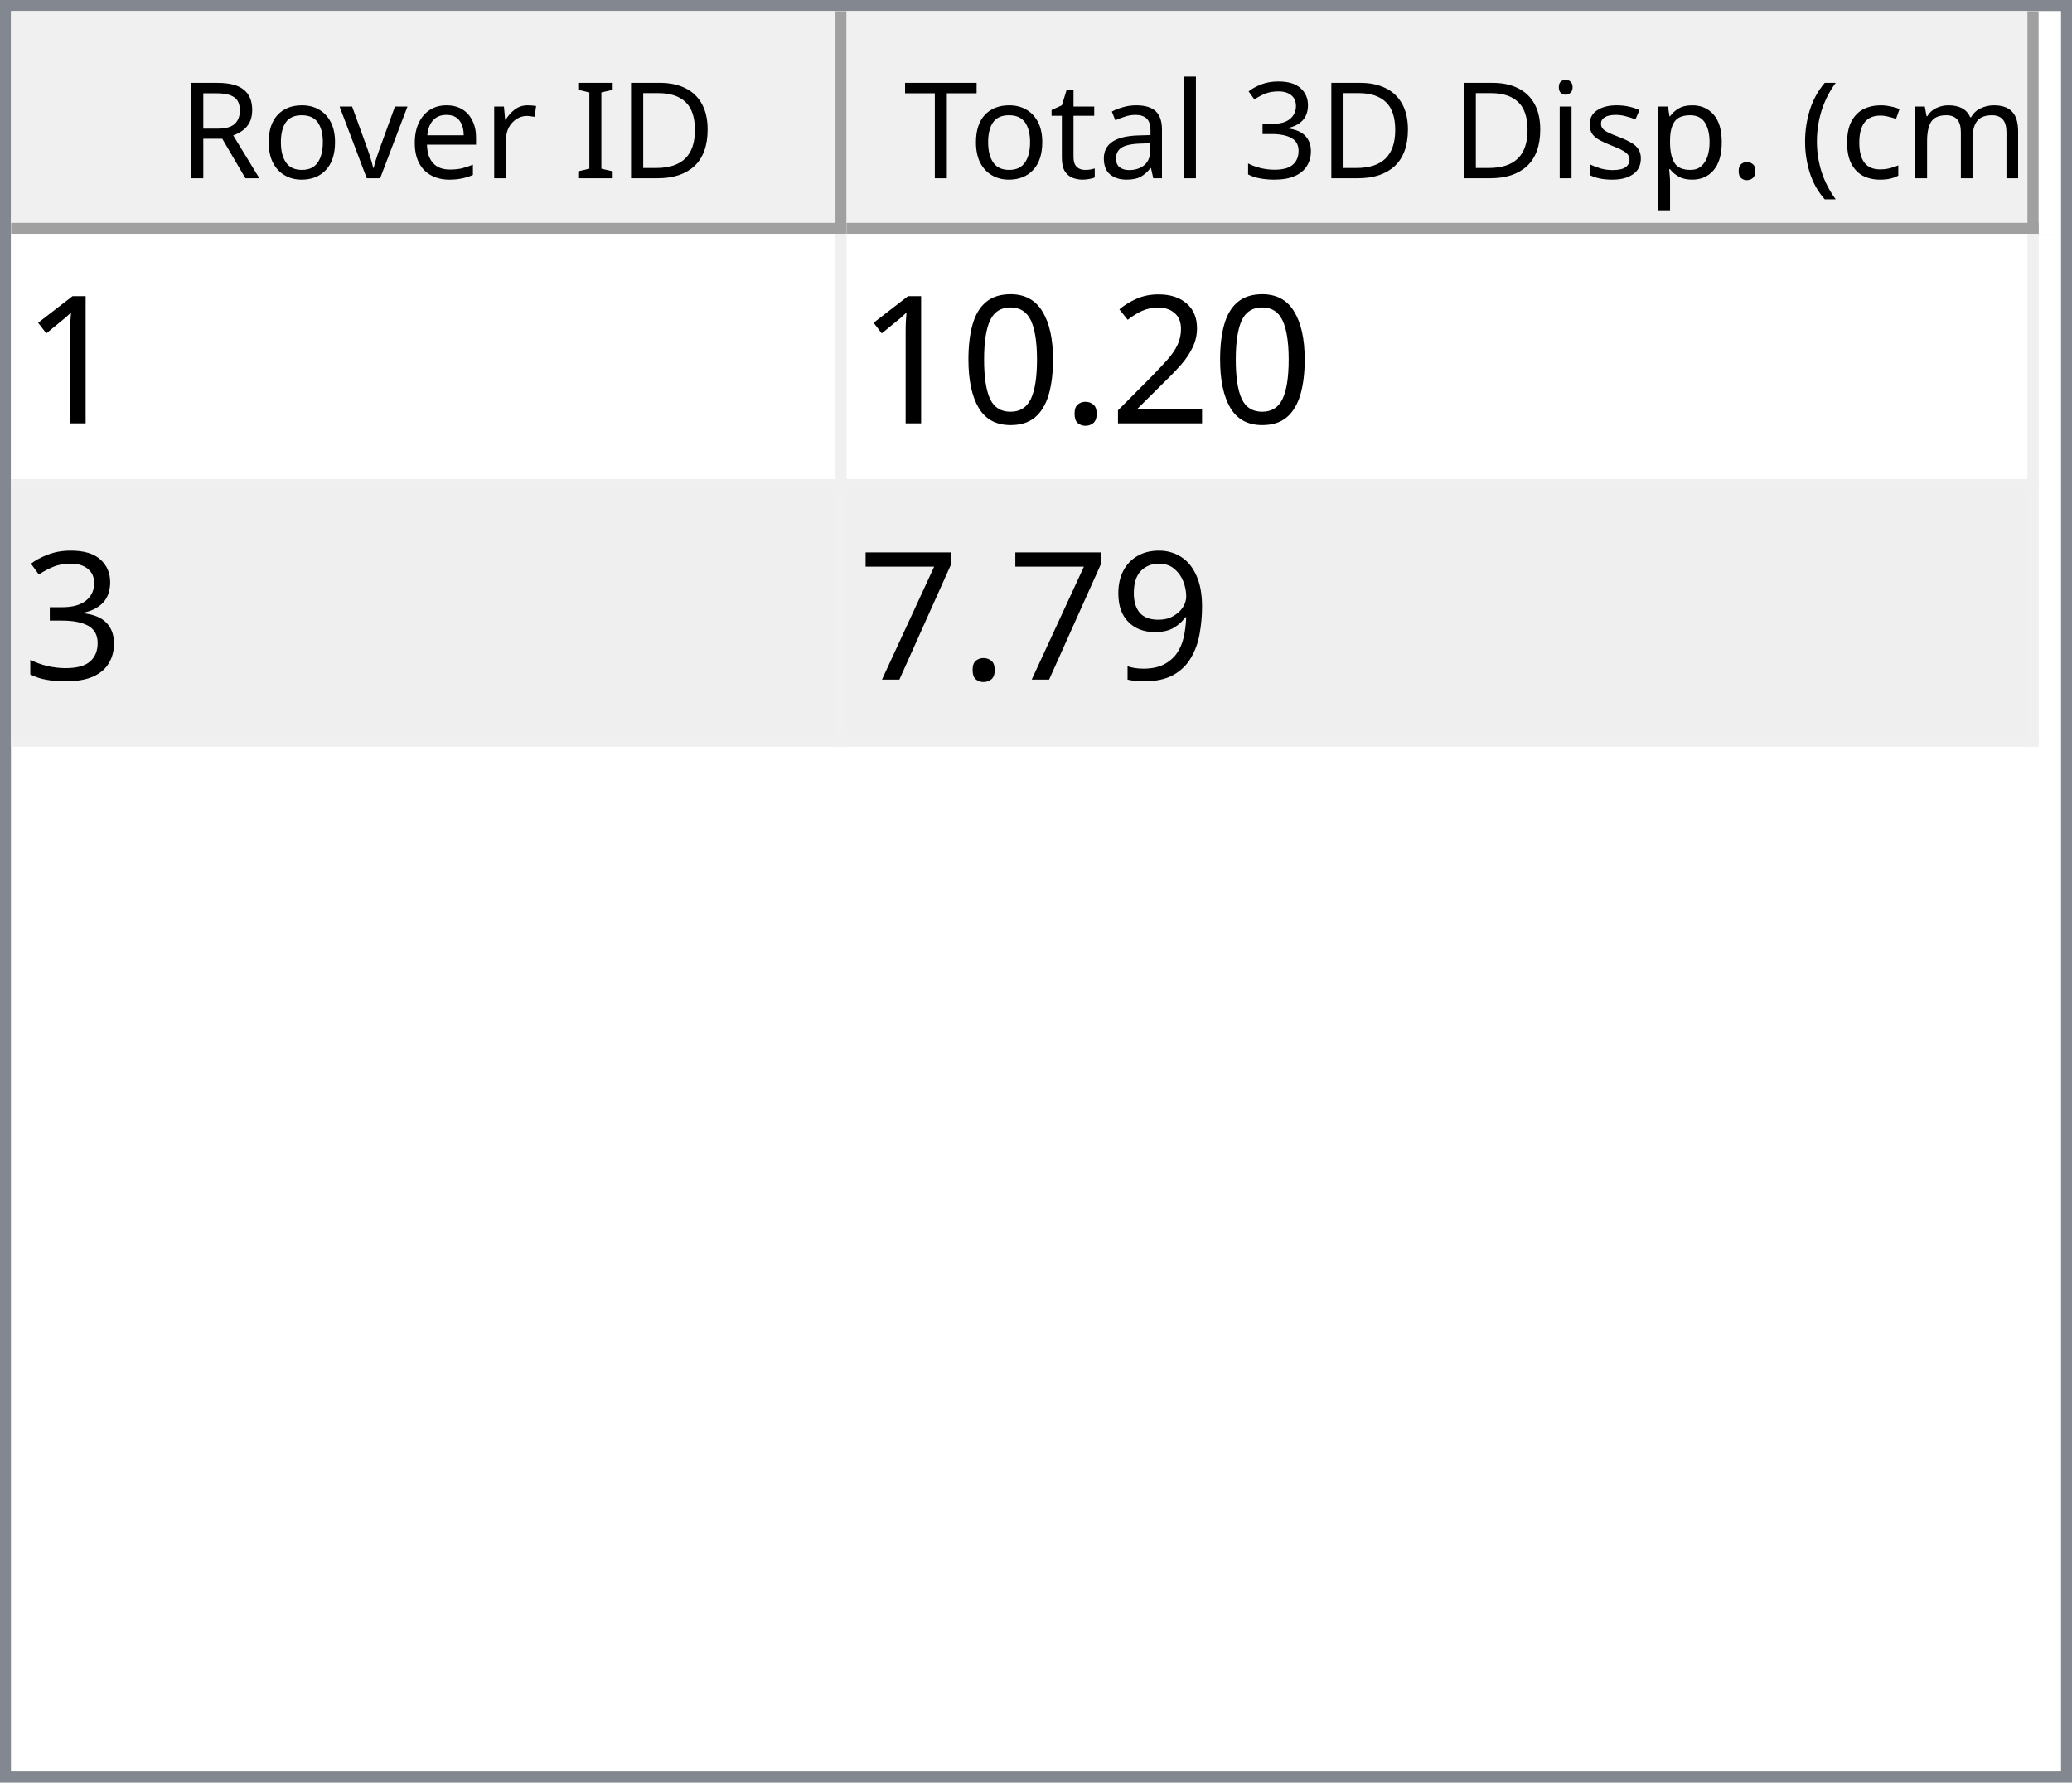
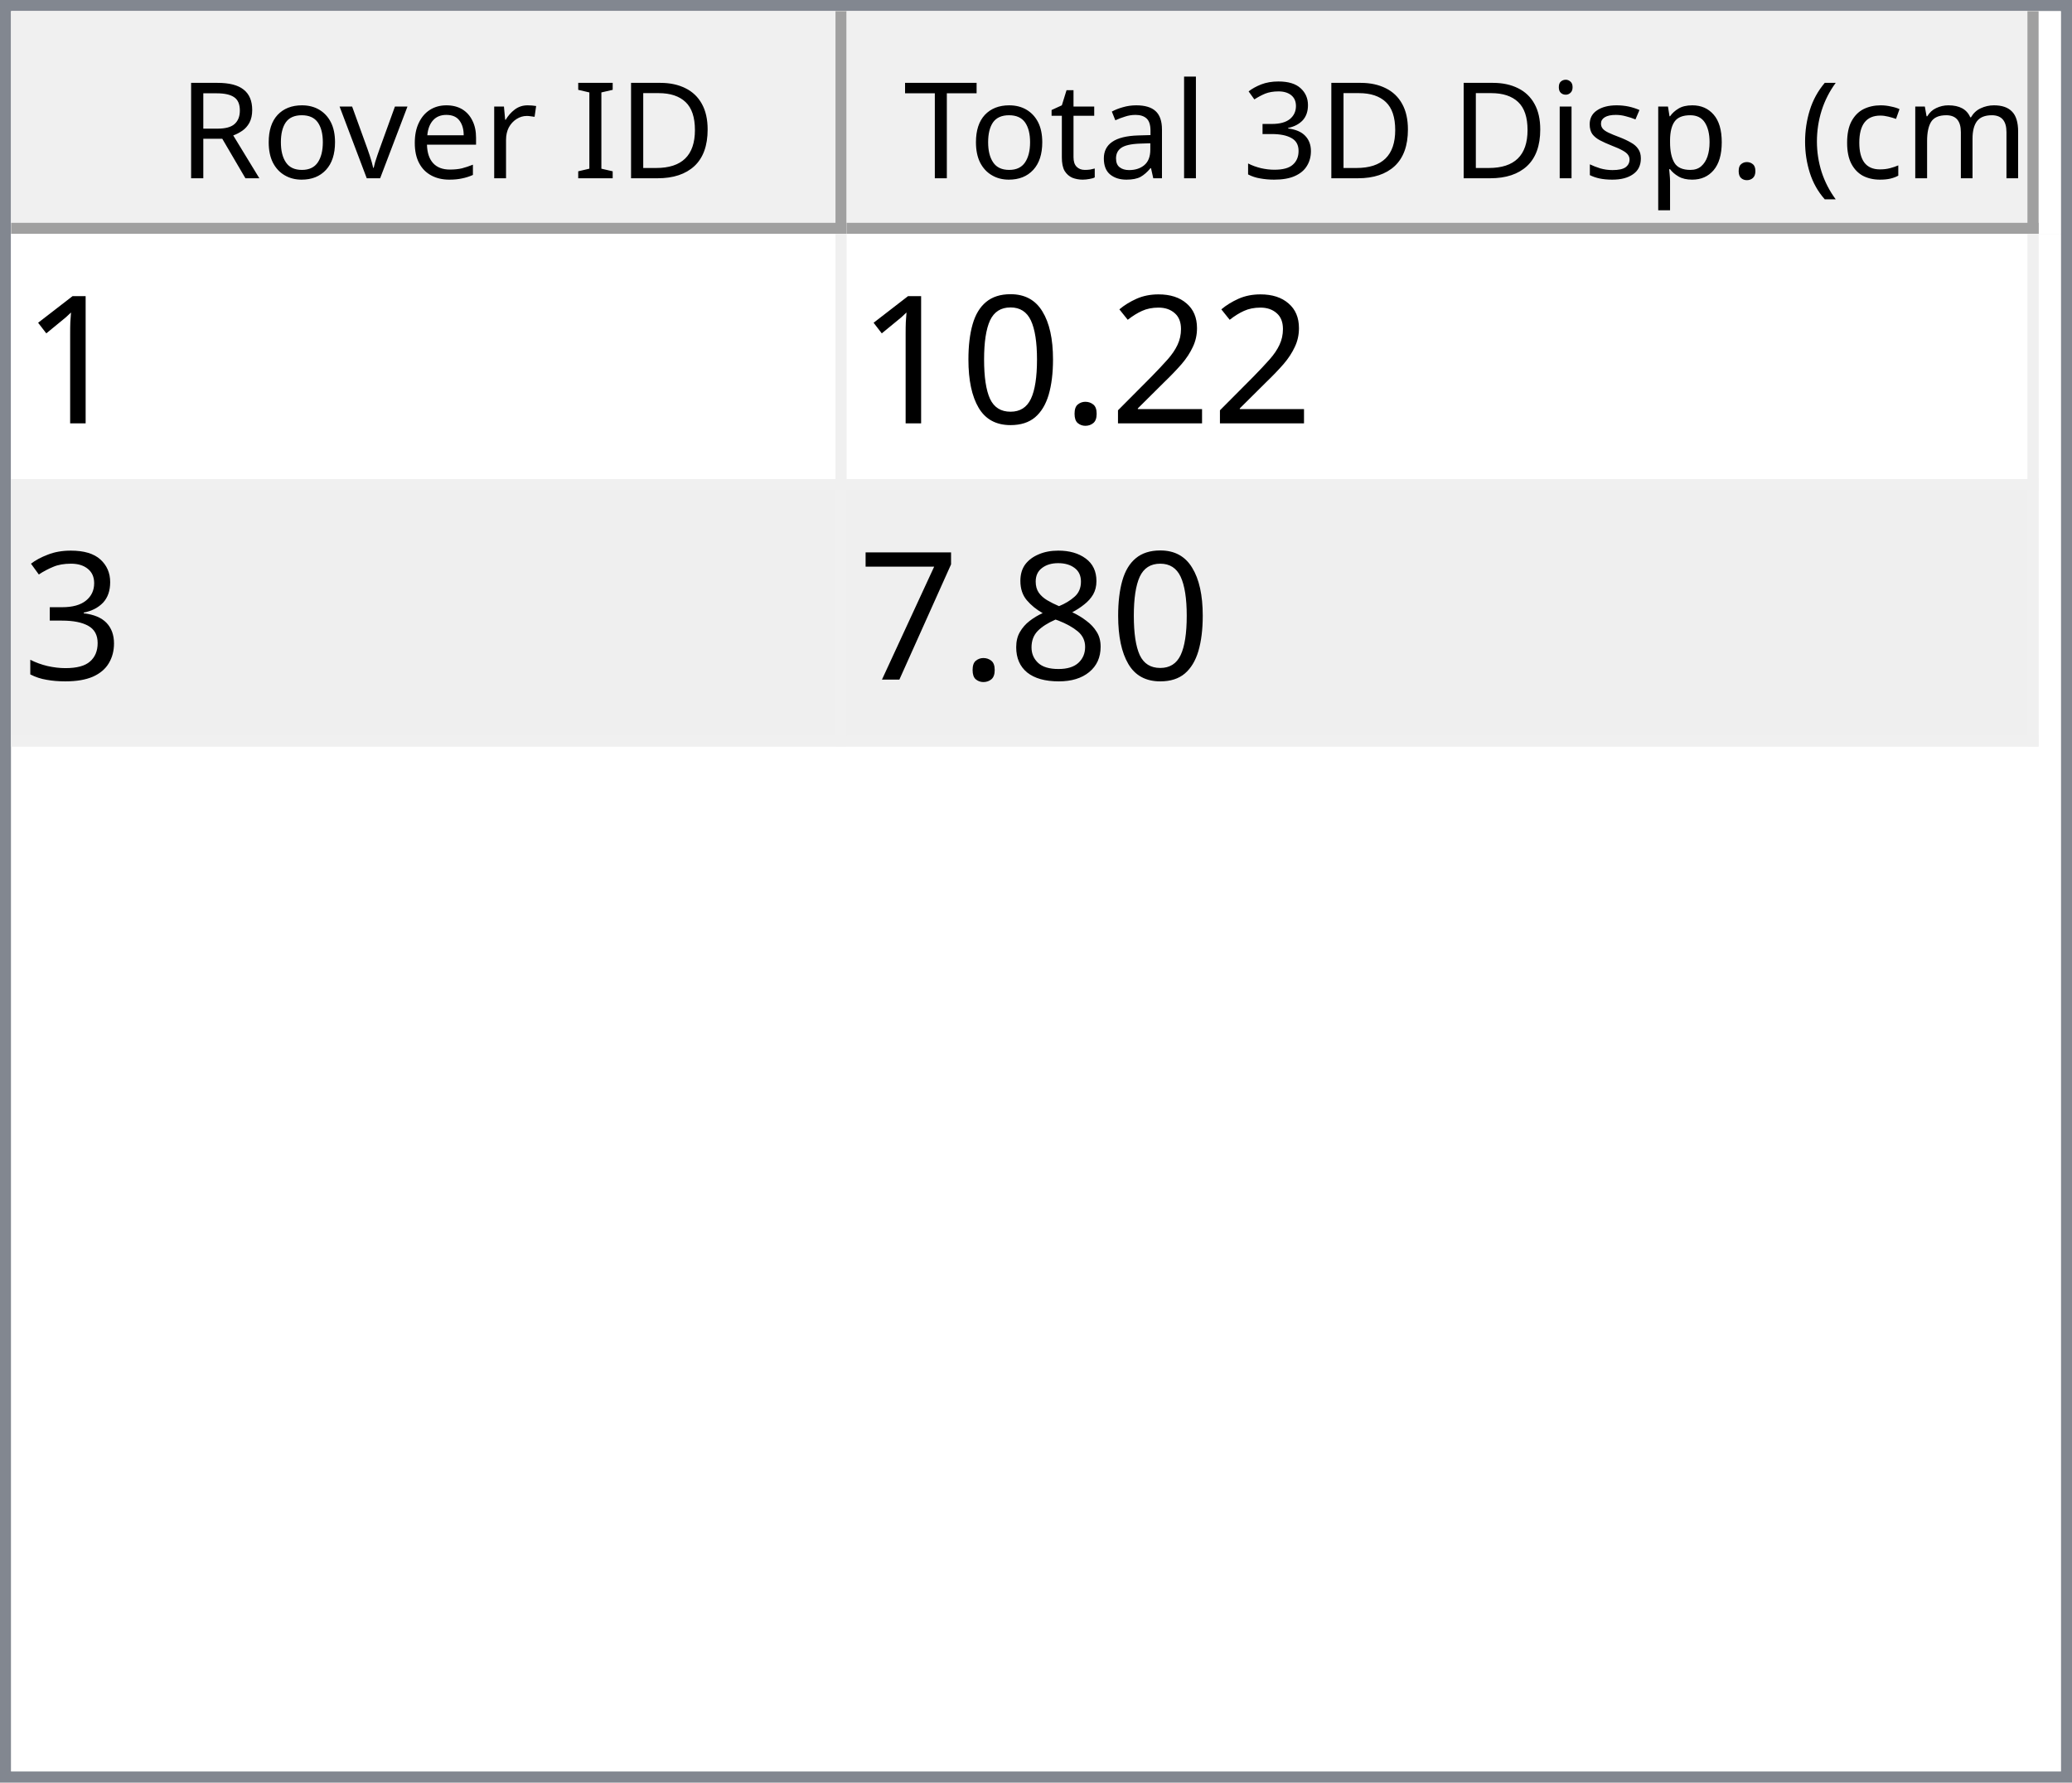
<svg xmlns="http://www.w3.org/2000/svg" style="fill-opacity:1; color-rendering:auto; color-interpolation:auto; text-rendering:auto; stroke:black; stroke-linecap:square; stroke-miterlimit:10; shape-rendering:auto; stroke-opacity:1; fill:black; stroke-dasharray:none; font-weight:normal; stroke-width:1; font-family:'Dialog'; font-style:normal; stroke-linejoin:miter; font-size:12px; stroke-dashoffset:0; image-rendering:auto;" width="186" height="160">
  <defs id="genericDefs" />
  <g>
    <defs id="defs1">
      <clipPath clipPathUnits="userSpaceOnUse" id="clipPath1">
        <path d="M0 0 L186 0 L186 160 L0 160 L0 0 Z" />
      </clipPath>
      <clipPath clipPathUnits="userSpaceOnUse" id="clipPath2">
        <path d="M0 0 L0 160 L186 160 L186 0 Z" />
      </clipPath>
      <clipPath clipPathUnits="userSpaceOnUse" id="clipPath3">
        <path d="M0 0 L0 20 L184 20 L184 0 Z" />
      </clipPath>
      <clipPath clipPathUnits="userSpaceOnUse" id="clipPath4">
        <path d="M0 0 L0 20 L75 20 L75 0 Z" />
      </clipPath>
      <clipPath clipPathUnits="userSpaceOnUse" id="clipPath5">
        <path d="M1 1 L1 19 L74 19 L74 1 Z" />
      </clipPath>
      <clipPath clipPathUnits="userSpaceOnUse" id="clipPath6">
        <path d="M0 0 L0 18 L73 18 L73 0 Z" />
      </clipPath>
      <clipPath clipPathUnits="userSpaceOnUse" id="clipPath7">
        <path d="M-0.5 -0.5 L-0.5 19.5 L74.5 19.5 L74.5 -0.5 Z" />
      </clipPath>
      <clipPath clipPathUnits="userSpaceOnUse" id="clipPath8">
        <path d="M0 0 L0 20 L107 20 L107 0 Z" />
      </clipPath>
      <clipPath clipPathUnits="userSpaceOnUse" id="clipPath9">
        <path d="M1 1 L1 19 L106 19 L106 1 Z" />
      </clipPath>
      <clipPath clipPathUnits="userSpaceOnUse" id="clipPath10">
        <path d="M0 0 L0 18 L105 18 L105 0 Z" />
      </clipPath>
      <clipPath clipPathUnits="userSpaceOnUse" id="clipPath11">
        <path d="M-0.5 -0.5 L-0.5 19.5 L106.5 19.5 L106.5 -0.5 Z" />
      </clipPath>
      <clipPath clipPathUnits="userSpaceOnUse" id="clipPath12">
        <path d="M0 0 L0 138 L184 138 L184 0 Z" />
      </clipPath>
      <clipPath clipPathUnits="userSpaceOnUse" id="clipPath13">
        <path d="M0 0 L0 46 L182 46 L182 0 Z" />
      </clipPath>
      <clipPath clipPathUnits="userSpaceOnUse" id="clipPath14">
        <path d="M-0.5 -0.5 L-0.5 45.5 L181.5 45.5 L181.5 -0.5 Z" />
      </clipPath>
      <clipPath clipPathUnits="userSpaceOnUse" id="clipPath15">
        <path d="M0 0 L0 22 L74 22 L74 0 Z" />
      </clipPath>
      <clipPath clipPathUnits="userSpaceOnUse" id="clipPath16">
        <path d="M0 0 L0 22 L106 22 L106 0 Z" />
      </clipPath>
      <font horiz-adv-x="64.551" id="font1">
        <font-face ascent="107.91" descent="25.098" units-per-em="100" style="font-style:normal; font-family:Segoe UI; font-weight:normal;" />
        <missing-glyph horiz-adv-x="64.551" d="M8.109 0 L8.109 68.266 L56.453 68.266 L56.453 0 L8.109 0 ZM15.328 7.234 L49.219 7.234 L49.219 61.031 L15.328 61.031 L15.328 7.234 Z" />
        <glyph unicode="D" horiz-adv-x="70.117" d="M9.188 0 L9.188 70.016 L28.516 70.016 Q65.531 70.016 65.531 35.891 Q65.531 19.672 55.25 9.836 Q44.969 0 27.734 0 L9.188 0 ZM17.391 62.594 L17.391 7.422 L27.828 7.422 Q41.609 7.422 49.273 14.797 Q56.938 22.172 56.938 35.688 Q56.938 62.594 28.328 62.594 L17.391 62.594 Z" />
        <glyph unicode="I" horiz-adv-x="26.611" d="M17.391 0 L9.188 0 L9.188 70.016 L17.391 70.016 L17.391 0 Z" />
        <glyph unicode=" " horiz-adv-x="27.393" d="" />
        <glyph unicode="r" horiz-adv-x="34.766" d="M34.188 41.891 Q32.078 43.5 28.125 43.5 Q23 43.5 19.555 38.672 Q16.109 33.844 16.109 25.484 L16.109 0 L8.109 0 L8.109 50 L16.109 50 L16.109 39.703 L16.312 39.703 Q18.016 44.969 21.531 47.922 Q25.047 50.875 29.391 50.875 Q32.516 50.875 34.188 50.203 L34.188 41.891 Z" />
        <glyph unicode="e" horiz-adv-x="52.295" d="M48.297 23 L12.984 23 Q13.188 14.656 17.484 10.109 Q21.781 5.562 29.297 5.562 Q37.75 5.562 44.828 11.141 L44.828 3.609 Q38.234 -1.172 27.391 -1.172 Q16.797 -1.172 10.742 5.641 Q4.688 12.453 4.688 24.812 Q4.688 36.469 11.305 43.82 Q17.922 51.172 27.734 51.172 Q37.547 51.172 42.922 44.828 Q48.297 38.484 48.297 27.203 L48.297 23 ZM40.094 29.781 Q40.047 36.719 36.75 40.578 Q33.453 44.438 27.594 44.438 Q21.922 44.438 17.969 40.383 Q14.016 36.328 13.094 29.781 L40.094 29.781 Z" />
        <glyph unicode="v" horiz-adv-x="47.9" d="M47.406 50 L27.484 0 L19.625 0 L0.688 50 L9.469 50 L22.172 13.672 Q23.578 9.672 23.922 6.688 L24.125 6.688 Q24.609 10.453 25.688 13.484 L38.969 50 L47.406 50 Z" />
        <glyph unicode="o" horiz-adv-x="58.594" d="M29 -1.172 Q17.922 -1.172 11.305 5.836 Q4.688 12.844 4.688 24.422 Q4.688 37.016 11.57 44.094 Q18.453 51.172 30.172 51.172 Q41.359 51.172 47.633 44.289 Q53.906 37.406 53.906 25.203 Q53.906 13.234 47.141 6.031 Q40.375 -1.172 29 -1.172 ZM29.594 44.438 Q21.875 44.438 17.383 39.188 Q12.891 33.938 12.891 24.703 Q12.891 15.828 17.43 10.695 Q21.969 5.562 29.594 5.562 Q37.359 5.562 41.531 10.594 Q45.703 15.625 45.703 24.906 Q45.703 34.281 41.531 39.359 Q37.359 44.438 29.594 44.438 Z" />
        <glyph unicode="R" horiz-adv-x="59.814" d="M59.375 0 L49.609 0 L37.891 19.625 Q36.281 22.359 34.766 24.289 Q33.25 26.219 31.664 27.438 Q30.078 28.656 28.25 29.219 Q26.422 29.781 24.125 29.781 L17.391 29.781 L17.391 0 L9.188 0 L9.188 70.016 L30.078 70.016 Q34.672 70.016 38.555 68.867 Q42.438 67.719 45.289 65.375 Q48.141 63.031 49.758 59.547 Q51.375 56.062 51.375 51.375 Q51.375 47.703 50.273 44.656 Q49.172 41.609 47.148 39.211 Q45.125 36.812 42.266 35.133 Q39.406 33.453 35.844 32.516 L35.844 32.328 Q37.594 31.547 38.891 30.547 Q40.188 29.547 41.359 28.18 Q42.531 26.812 43.68 25.078 Q44.828 23.344 46.234 21.047 L59.375 0 ZM17.391 62.594 L17.391 37.203 L28.516 37.203 Q31.594 37.203 34.203 38.133 Q36.812 39.062 38.719 40.797 Q40.625 42.531 41.703 45.047 Q42.781 47.562 42.781 50.688 Q42.781 56.297 39.141 59.445 Q35.5 62.594 28.609 62.594 L17.391 62.594 Z" />
        <glyph unicode=")" horiz-adv-x="30.176" d="M8.297 -15.922 L1.172 -15.922 Q16.406 2.344 16.406 26.812 Q16.406 51.469 1.078 70.016 L8.297 70.016 Q23.531 52.156 23.531 26.703 Q23.531 1.375 8.297 -15.922 Z" />
        <glyph unicode="m" horiz-adv-x="86.133" d="M79.109 0 L71.094 0 L71.094 28.719 Q71.094 37.016 68.531 40.727 Q65.969 44.438 59.906 44.438 Q54.781 44.438 51.195 39.75 Q47.609 35.062 47.609 28.516 L47.609 0 L39.594 0 L39.594 29.688 Q39.594 44.438 28.219 44.438 Q22.953 44.438 19.531 40.016 Q16.109 35.594 16.109 28.516 L16.109 0 L8.109 0 L8.109 50 L16.109 50 L16.109 42.094 L16.312 42.094 Q21.625 51.172 31.844 51.172 Q36.969 51.172 40.773 48.312 Q44.578 45.453 46 40.828 Q51.562 51.172 62.594 51.172 Q79.109 51.172 79.109 30.812 L79.109 0 Z" />
        <glyph unicode="c" horiz-adv-x="46.191" d="M42.188 2.297 Q36.422 -1.172 28.516 -1.172 Q17.828 -1.172 11.258 5.789 Q4.688 12.75 4.688 23.828 Q4.688 36.188 11.766 43.68 Q18.844 51.172 30.672 51.172 Q37.25 51.172 42.281 48.734 L42.281 40.531 Q36.719 44.438 30.375 44.438 Q22.703 44.438 17.797 38.945 Q12.891 33.453 12.891 24.516 Q12.891 15.719 17.508 10.641 Q22.125 5.562 29.891 5.562 Q36.422 5.562 42.188 9.906 L42.188 2.297 Z" />
        <glyph unicode="(" horiz-adv-x="30.176" d="M29.109 -15.922 L21.969 -15.922 Q6.844 1.375 6.844 26.703 Q6.844 52.156 21.969 70.016 L29.203 70.016 Q13.875 51.469 13.875 26.812 Q13.875 2.344 29.109 -15.922 Z" />
        <glyph unicode="." horiz-adv-x="21.68" d="M10.891 -1.078 Q8.641 -1.078 7.055 0.539 Q5.469 2.156 5.469 4.391 Q5.469 6.641 7.055 8.273 Q8.641 9.906 10.891 9.906 Q13.188 9.906 14.797 8.273 Q16.406 6.641 16.406 4.391 Q16.406 2.156 14.797 0.539 Q13.188 -1.078 10.891 -1.078 Z" />
        <glyph unicode="p" horiz-adv-x="58.789" d="M16.312 7.234 L16.109 7.234 L16.109 -23 L8.109 -23 L8.109 50 L16.109 50 L16.109 41.219 L16.312 41.219 Q22.219 51.172 33.594 51.172 Q43.266 51.172 48.688 44.461 Q54.109 37.75 54.109 26.469 Q54.109 13.922 48 6.375 Q41.891 -1.172 31.297 -1.172 Q21.578 -1.172 16.312 7.234 ZM16.109 27.391 L16.109 20.406 Q16.109 14.203 20.141 9.883 Q24.172 5.562 30.375 5.562 Q37.641 5.562 41.773 11.133 Q45.906 16.703 45.906 26.609 Q45.906 34.969 42.047 39.703 Q38.188 44.438 31.594 44.438 Q24.609 44.438 20.359 39.578 Q16.109 34.719 16.109 27.391 Z" />
        <glyph unicode="s" horiz-adv-x="42.432" d="M5.078 1.812 L5.078 10.406 Q11.625 5.562 19.484 5.562 Q30.031 5.562 30.031 12.594 Q30.031 14.594 29.125 15.992 Q28.219 17.391 26.68 18.461 Q25.141 19.531 23.07 20.383 Q21 21.234 18.609 22.172 Q15.281 23.484 12.766 24.828 Q10.25 26.172 8.57 27.859 Q6.891 29.547 6.031 31.695 Q5.172 33.844 5.172 36.719 Q5.172 40.234 6.789 42.945 Q8.406 45.656 11.086 47.484 Q13.766 49.312 17.211 50.242 Q20.656 51.172 24.312 51.172 Q30.812 51.172 35.938 48.922 L35.938 40.828 Q30.422 44.438 23.25 44.438 Q21 44.438 19.195 43.922 Q17.391 43.406 16.094 42.477 Q14.797 41.547 14.086 40.258 Q13.375 38.969 13.375 37.406 Q13.375 35.453 14.086 34.133 Q14.797 32.812 16.164 31.789 Q17.531 30.766 19.484 29.938 Q21.438 29.109 23.922 28.125 Q27.25 26.859 29.883 25.516 Q32.516 24.172 34.375 22.484 Q36.234 20.797 37.234 18.602 Q38.234 16.406 38.234 13.375 Q38.234 9.672 36.602 6.938 Q34.969 4.203 32.234 2.398 Q29.5 0.594 25.93 -0.289 Q22.359 -1.172 18.453 -1.172 Q10.75 -1.172 5.078 1.812 Z" />
        <glyph unicode="i" horiz-adv-x="24.219" d="M12.203 62.703 Q10.062 62.703 8.547 64.164 Q7.031 65.625 7.031 67.875 Q7.031 70.125 8.547 71.609 Q10.062 73.094 12.203 73.094 Q14.406 73.094 15.945 71.609 Q17.484 70.125 17.484 67.875 Q17.484 65.719 15.945 64.211 Q14.406 62.703 12.203 62.703 ZM16.109 0 L8.109 0 L8.109 50 L16.109 50 L16.109 0 Z" />
        <glyph unicode="3" horiz-adv-x="53.906" d="M46.531 19.828 Q46.531 15.094 44.75 11.211 Q42.969 7.328 39.719 4.57 Q36.469 1.812 31.93 0.297 Q27.391 -1.219 21.922 -1.219 Q11.922 -1.219 6 2.594 L6 11.188 Q13.094 5.609 22.219 5.609 Q25.875 5.609 28.828 6.539 Q31.781 7.469 33.906 9.227 Q36.031 10.984 37.18 13.477 Q38.328 15.969 38.328 19.094 Q38.328 32.812 18.797 32.812 L12.984 32.812 L12.984 39.594 L18.5 39.594 Q35.797 39.594 35.797 52.484 Q35.797 64.406 22.609 64.406 Q15.188 64.406 8.688 59.422 L8.688 67.188 Q15.375 71.188 24.609 71.188 Q29 71.188 32.57 69.969 Q36.141 68.75 38.68 66.555 Q41.219 64.359 42.609 61.281 Q44 58.203 44 54.5 Q44 40.672 30.031 36.719 L30.031 36.531 Q33.594 36.141 36.625 34.797 Q39.656 33.453 41.852 31.305 Q44.047 29.156 45.289 26.25 Q46.531 23.344 46.531 19.828 Z" />
        <glyph unicode="l" horiz-adv-x="24.219" d="M16.109 0 L8.109 0 L8.109 74.031 L16.109 74.031 L16.109 0 Z" />
        <glyph unicode="a" horiz-adv-x="50.879" d="M43.891 0 L35.891 0 L35.891 7.812 L35.688 7.812 Q30.469 -1.172 20.312 -1.172 Q12.844 -1.172 8.617 2.781 Q4.391 6.734 4.391 13.281 Q4.391 27.297 20.906 29.594 L35.891 31.688 Q35.891 44.438 25.594 44.438 Q16.547 44.438 9.281 38.281 L9.281 46.484 Q16.656 51.172 26.266 51.172 Q43.891 51.172 43.891 32.516 L43.891 0 ZM35.891 25.297 L23.828 23.641 Q18.266 22.859 15.43 20.875 Q12.594 18.891 12.594 13.875 Q12.594 10.203 15.211 7.883 Q17.828 5.562 22.172 5.562 Q28.125 5.562 32.008 9.742 Q35.891 13.922 35.891 20.312 L35.891 25.297 Z" />
        <glyph unicode="t" horiz-adv-x="33.887" d="M31.297 0.484 Q28.469 -1.078 23.828 -1.078 Q10.688 -1.078 10.688 13.578 L10.688 43.172 L2.094 43.172 L2.094 50 L10.688 50 L10.688 62.203 L18.703 64.797 L18.703 50 L31.297 50 L31.297 43.172 L18.703 43.172 L18.703 14.984 Q18.703 9.969 20.414 7.82 Q22.125 5.672 26.078 5.672 Q29.109 5.672 31.297 7.328 L31.297 0.484 Z" />
        <glyph unicode="T" horiz-adv-x="52.393" d="M50.594 62.594 L30.375 62.594 L30.375 0 L22.172 0 L22.172 62.594 L2 62.594 L2 70.016 L50.594 70.016 L50.594 62.594 Z" />
      </font>
      <font horiz-adv-x="75.0" id="font2">
        <font-face ascent="100.537" descent="21.973" units-per-em="100" style="font-style:normal; font-family:sans-serif; font-weight:normal;" />
        <missing-glyph horiz-adv-x="75.0" d="M12.5 0 L12.5 62.5 L62.5 62.5 L62.5 0 L12.5 0 ZM14.062 1.562 L60.938 1.562 L60.938 60.938 L14.062 60.938 L14.062 1.562 Z" />
        <glyph unicode="1" horiz-adv-x="55.615" d="M37.25 0 L28.469 0 L28.469 56 Q25.297 52.984 20.141 49.953 Q14.984 46.922 10.891 45.406 L10.891 53.906 Q18.266 57.375 23.781 62.305 Q29.297 67.234 31.594 71.875 L37.25 71.875 L37.25 0 Z" />
        <glyph unicode="2" horiz-adv-x="55.615" d="M50.344 8.453 L50.344 0 L3.031 0 Q2.938 3.172 4.047 6.109 Q5.859 10.938 9.836 15.625 Q13.812 20.312 21.344 26.469 Q33.016 36.031 37.117 41.625 Q41.219 47.219 41.219 52.203 Q41.219 57.422 37.477 61.008 Q33.734 64.594 27.734 64.594 Q21.391 64.594 17.578 60.789 Q13.766 56.984 13.719 50.25 L4.688 51.172 Q5.609 61.281 11.664 66.578 Q17.719 71.875 27.938 71.875 Q38.234 71.875 44.242 66.164 Q50.25 60.453 50.25 52 Q50.25 47.703 48.492 43.555 Q46.734 39.406 42.656 34.812 Q38.578 30.219 29.109 22.219 Q21.188 15.578 18.945 13.211 Q16.703 10.844 15.234 8.453 L50.344 8.453 Z" />
        <glyph unicode="." horiz-adv-x="27.783" d="M9.078 0 L9.078 10.016 L19.094 10.016 L19.094 0 L9.078 0 Z" />
        <glyph unicode="0" horiz-adv-x="55.615" d="M4.156 35.297 Q4.156 48 6.766 55.742 Q9.375 63.484 14.523 67.68 Q19.672 71.875 27.484 71.875 Q33.25 71.875 37.594 69.555 Q41.938 67.234 44.773 62.867 Q47.609 58.5 49.219 52.227 Q50.828 45.953 50.828 35.297 Q50.828 22.703 48.242 14.969 Q45.656 7.234 40.508 3.008 Q35.359 -1.219 27.484 -1.219 Q17.141 -1.219 11.234 6.203 Q4.156 15.141 4.156 35.297 ZM13.188 35.297 Q13.188 17.672 17.312 11.836 Q21.438 6 27.484 6 Q33.547 6 37.672 11.859 Q41.797 17.719 41.797 35.297 Q41.797 52.984 37.672 58.789 Q33.547 64.594 27.391 64.594 Q21.344 64.594 17.719 59.469 Q13.188 52.938 13.188 35.297 Z" />
        <glyph unicode="3" horiz-adv-x="55.615" d="M4.203 18.891 L12.984 20.062 Q14.5 12.594 18.141 9.297 Q21.781 6 27 6 Q33.203 6 37.477 10.297 Q41.75 14.594 41.75 20.953 Q41.75 27 37.797 30.93 Q33.844 34.859 27.734 34.859 Q25.25 34.859 21.531 33.891 L22.516 41.609 Q23.391 41.5 23.922 41.5 Q29.547 41.5 34.039 44.43 Q38.531 47.359 38.531 53.469 Q38.531 58.297 35.258 61.477 Q31.984 64.656 26.812 64.656 Q21.688 64.656 18.266 61.43 Q14.844 58.203 13.875 51.766 L5.078 53.328 Q6.688 62.156 12.398 67.016 Q18.109 71.875 26.609 71.875 Q32.469 71.875 37.398 69.359 Q42.328 66.844 44.945 62.5 Q47.562 58.156 47.562 53.266 Q47.562 48.641 45.07 44.828 Q42.578 41.016 37.703 38.766 Q44.047 37.312 47.562 32.695 Q51.078 28.078 51.078 21.141 Q51.078 11.766 44.242 5.25 Q37.406 -1.266 26.953 -1.266 Q17.531 -1.266 11.305 4.352 Q5.078 9.969 4.203 18.891 Z" />
-         <glyph unicode="9" horiz-adv-x="55.615" d="M5.469 16.547 L13.922 17.328 Q14.984 11.375 18.016 8.688 Q21.047 6 25.781 6 Q29.828 6 32.883 7.859 Q35.938 9.719 37.891 12.82 Q39.844 15.922 41.164 21.195 Q42.484 26.469 42.484 31.938 Q42.484 32.516 42.438 33.688 Q39.797 29.5 35.234 26.883 Q30.672 24.266 25.344 24.266 Q16.453 24.266 10.305 30.711 Q4.156 37.156 4.156 47.703 Q4.156 58.594 10.578 65.234 Q17 71.875 26.656 71.875 Q33.641 71.875 39.43 68.117 Q45.219 64.359 48.219 57.398 Q51.219 50.438 51.219 37.25 Q51.219 23.531 48.242 15.406 Q45.266 7.281 39.383 3.031 Q33.5 -1.219 25.594 -1.219 Q17.188 -1.219 11.867 3.445 Q6.547 8.109 5.469 16.547 ZM41.453 48.141 Q41.453 55.719 37.43 60.156 Q33.406 64.594 27.734 64.594 Q21.875 64.594 17.531 59.812 Q13.188 55.031 13.188 47.406 Q13.188 40.578 17.312 36.305 Q21.438 32.031 27.484 32.031 Q33.594 32.031 37.523 36.305 Q41.453 40.578 41.453 48.141 Z" />
+         <glyph unicode="8" horiz-adv-x="55.615" d="M17.672 38.812 Q12.203 40.828 9.57 44.539 Q6.938 48.25 6.938 53.422 Q6.938 61.234 12.555 66.555 Q18.172 71.875 27.484 71.875 Q36.859 71.875 42.578 66.43 Q48.297 60.984 48.297 53.172 Q48.297 48.188 45.68 44.508 Q43.062 40.828 37.75 38.812 Q44.344 36.672 47.781 31.883 Q51.219 27.094 51.219 20.453 Q51.219 11.281 44.727 5.031 Q38.234 -1.219 27.641 -1.219 Q17.047 -1.219 10.547 5.055 Q4.047 11.328 4.047 20.703 Q4.047 27.688 7.594 32.398 Q11.141 37.109 17.672 38.812 ZM15.922 53.719 Q15.922 48.641 19.195 45.414 Q22.469 42.188 27.688 42.188 Q32.766 42.188 36.016 45.383 Q39.266 48.578 39.266 53.219 Q39.266 58.062 35.914 61.359 Q32.562 64.656 27.594 64.656 Q22.562 64.656 19.242 61.43 Q15.922 58.203 15.922 53.719 ZM13.094 20.656 Q13.094 16.891 14.875 13.375 Q16.656 9.859 20.172 7.93 Q23.688 6 27.734 6 Q34.031 6 38.133 10.055 Q42.234 14.109 42.234 20.359 Q42.234 26.703 38.016 30.859 Q33.797 35.016 27.438 35.016 Q21.234 35.016 17.164 30.914 Q13.094 26.812 13.094 20.656 Z" />
        <glyph unicode="7" horiz-adv-x="55.615" d="M4.734 62.203 L4.734 70.656 L51.078 70.656 L51.078 63.812 Q44.234 56.547 37.523 44.484 Q30.812 32.422 27.156 19.672 Q24.516 10.688 23.781 0 L14.75 0 Q14.891 8.453 18.062 20.414 Q21.234 32.375 27.172 43.484 Q33.109 54.594 39.797 62.203 L4.734 62.203 Z" />
      </font>
    </defs>
    <g style="fill:white; stroke:white;">
      <rect x="0" y="0" width="186" style="clip-path:url(#clipPath1); stroke:none;" height="160" />
    </g>
    <g style="fill:white; text-rendering:optimizeSpeed; color-rendering:optimizeSpeed; image-rendering:optimizeSpeed; shape-rendering:crispEdges; stroke:white; color-interpolation:sRGB;">
      <rect x="0" width="186" height="160" y="0" style="stroke:none;" />
      <path style="stroke:none;" d="M0 160 L186 160 L186 0 L0 0 Z" />
    </g>
    <g style="fill:rgb(240,240,240); font-family:'Segoe UI'; stroke:rgb(240,240,240);">
      <rect x="0" y="0" width="186" style="clip-path:url(#clipPath2); stroke:none;" height="160" />
    </g>
    <g style="fill:rgb(130,135,144); font-family:'Segoe UI'; stroke:rgb(130,135,144);">
      <path d="M0 0 L186 0 L186 160 L0 160 L0 0 ZM1 1 L185 1 L185 159 L1 159 L1 1 Z" style="fill-rule:evenodd; clip-path:url(#clipPath2); stroke:none;" />
    </g>
    <g style="fill:white; font-family:'Segoe UI'; stroke:white;" transform="translate(1,1)">
      <rect x="0" y="0" width="184" style="clip-path:url(#clipPath3); stroke:none;" height="20" />
    </g>
    <g style="fill:rgb(240,240,240); font-family:'Segoe UI'; stroke:rgb(240,240,240);" transform="translate(1,1)">
      <rect x="0" y="0" width="75" style="clip-path:url(#clipPath4); stroke:none;" height="20" />
    </g>
    <g style="font-family:'Segoe UI';" transform="translate(2,2)">
      <text x="14" xml:space="preserve" y="14" style="clip-path:url(#clipPath6); stroke:none;">Rover ID</text>
    </g>
    <g style="fill:rgb(160,160,160); font-family:'Segoe UI'; stroke:rgb(160,160,160); stroke-linejoin:bevel;" transform="translate(1.5,1.5)">
      <line x1="74" x2="74" y1="0" style="fill:none; clip-path:url(#clipPath7);" y2="19" />
    </g>
    <g style="fill:rgb(160,160,160); font-family:'Segoe UI'; stroke:rgb(160,160,160); stroke-linejoin:bevel;" transform="matrix(1,0,0,1,1,1) translate(0.5,0.5)">
      <line x1="0" x2="74" y1="19" style="fill:none; clip-path:url(#clipPath7);" y2="19" />
    </g>
    <g style="fill:rgb(240,240,240); font-family:'Segoe UI'; stroke:rgb(240,240,240);" transform="translate(76,1)">
      <rect x="0" y="0" width="107" style="clip-path:url(#clipPath8); stroke:none;" height="20" />
    </g>
    <g style="font-family:'Segoe UI';" transform="translate(77,2)">
      <text x="1" xml:space="preserve" y="14" style="clip-path:url(#clipPath10); stroke:none;"> Total 3D Disp. (cm)</text>
    </g>
    <g style="fill:rgb(160,160,160); font-family:'Segoe UI'; stroke:rgb(160,160,160); stroke-linejoin:bevel;" transform="translate(76.5,1.5)">
      <line x1="106" x2="106" y1="0" style="fill:none; clip-path:url(#clipPath11);" y2="19" />
    </g>
    <g style="fill:rgb(160,160,160); font-family:'Segoe UI'; stroke:rgb(160,160,160); stroke-linejoin:bevel;" transform="matrix(1,0,0,1,76,1) translate(0.5,0.5)">
      <line x1="0" x2="106" y1="19" style="fill:none; clip-path:url(#clipPath11);" y2="19" />
    </g>
    <g style="fill:white; font-family:'Segoe UI'; stroke:white;" transform="translate(1,21)">
      <rect x="0" y="0" width="184" style="clip-path:url(#clipPath12); stroke:none;" height="138" />
    </g>
    <g style="fill:rgb(240,240,240); font-size:16px; font-family:sans-serif; stroke:rgb(240,240,240);" transform="translate(1,21)">
      <rect x="0" y="0" width="182" style="clip-path:url(#clipPath13); stroke:none;" height="46" />
      <line transform="translate(0.5,0.5)" x1="0" x2="181" y1="22" style="clip-path:url(#clipPath14); fill:none; stroke-linejoin:bevel;" y2="22" />
    </g>
    <g transform="matrix(1,0,0,1,1,21) translate(0.5,0.5)" style="fill:rgb(240,240,240); font-size:16px; font-family:sans-serif; stroke:rgb(240,240,240); stroke-linejoin:bevel;">
      <line x1="0" x2="181" y1="45" style="fill:none; clip-path:url(#clipPath14);" y2="45" />
    </g>
    <g transform="matrix(1,0,0,1,1,21) translate(0.5,0.5)" style="fill:rgb(240,240,240); font-size:16px; font-family:sans-serif; stroke:rgb(240,240,240); stroke-linejoin:bevel;">
      <line x1="74" x2="74" y1="0" style="fill:none; clip-path:url(#clipPath14);" y2="45" />
    </g>
    <g transform="matrix(1,0,0,1,1,21) translate(0.5,0.5)" style="fill:rgb(240,240,240); font-size:16px; font-family:sans-serif; stroke:rgb(240,240,240); stroke-linejoin:bevel;">
      <line x1="181" x2="181" y1="0" style="fill:none; clip-path:url(#clipPath14);" y2="45" />
    </g>
    <g style="fill:white; font-size:16px; font-family:sans-serif; stroke:white;" transform="matrix(1,0,0,1,1,21)">
      <rect x="0" y="0" width="74" style="clip-path:url(#clipPath15); stroke:none;" height="22" />
      <text x="1" y="17" style="fill:black; clip-path:url(#clipPath15); stroke:none;" xml:space="preserve">1</text>
    </g>
    <g style="fill:white; font-size:16px; font-family:sans-serif; stroke:white;" transform="matrix(1,0,0,1,1,21) translate(75,0)">
      <rect x="0" y="0" width="106" style="clip-path:url(#clipPath16); stroke:none;" height="22" />
-       <text x="1" y="17" style="fill:black; clip-path:url(#clipPath16); stroke:none;" xml:space="preserve">10.20</text>
+       <text x="1" y="17" style="fill:black; clip-path:url(#clipPath16); stroke:none;" xml:space="preserve">10.22</text>
    </g>
    <g style="fill:rgb(239,239,239); font-size:16px; font-family:sans-serif; stroke:rgb(239,239,239);" transform="matrix(1,0,0,1,1,21) translate(0,23)">
      <rect x="0" y="0" width="74" style="clip-path:url(#clipPath15); stroke:none;" height="22" />
      <text x="1" y="17" style="fill:black; clip-path:url(#clipPath15); stroke:none;" xml:space="preserve">3</text>
    </g>
    <g style="fill:rgb(239,239,239); font-size:16px; font-family:sans-serif; stroke:rgb(239,239,239);" transform="matrix(1,0,0,1,1,21) translate(75,23)">
      <rect x="0" y="0" width="106" style="clip-path:url(#clipPath16); stroke:none;" height="22" />
-       <text x="1" y="17" style="fill:black; clip-path:url(#clipPath16); stroke:none;" xml:space="preserve">7.79</text>
+       <text x="1" y="17" style="fill:black; clip-path:url(#clipPath16); stroke:none;" xml:space="preserve">7.80</text>
    </g>
  </g>
</svg>
